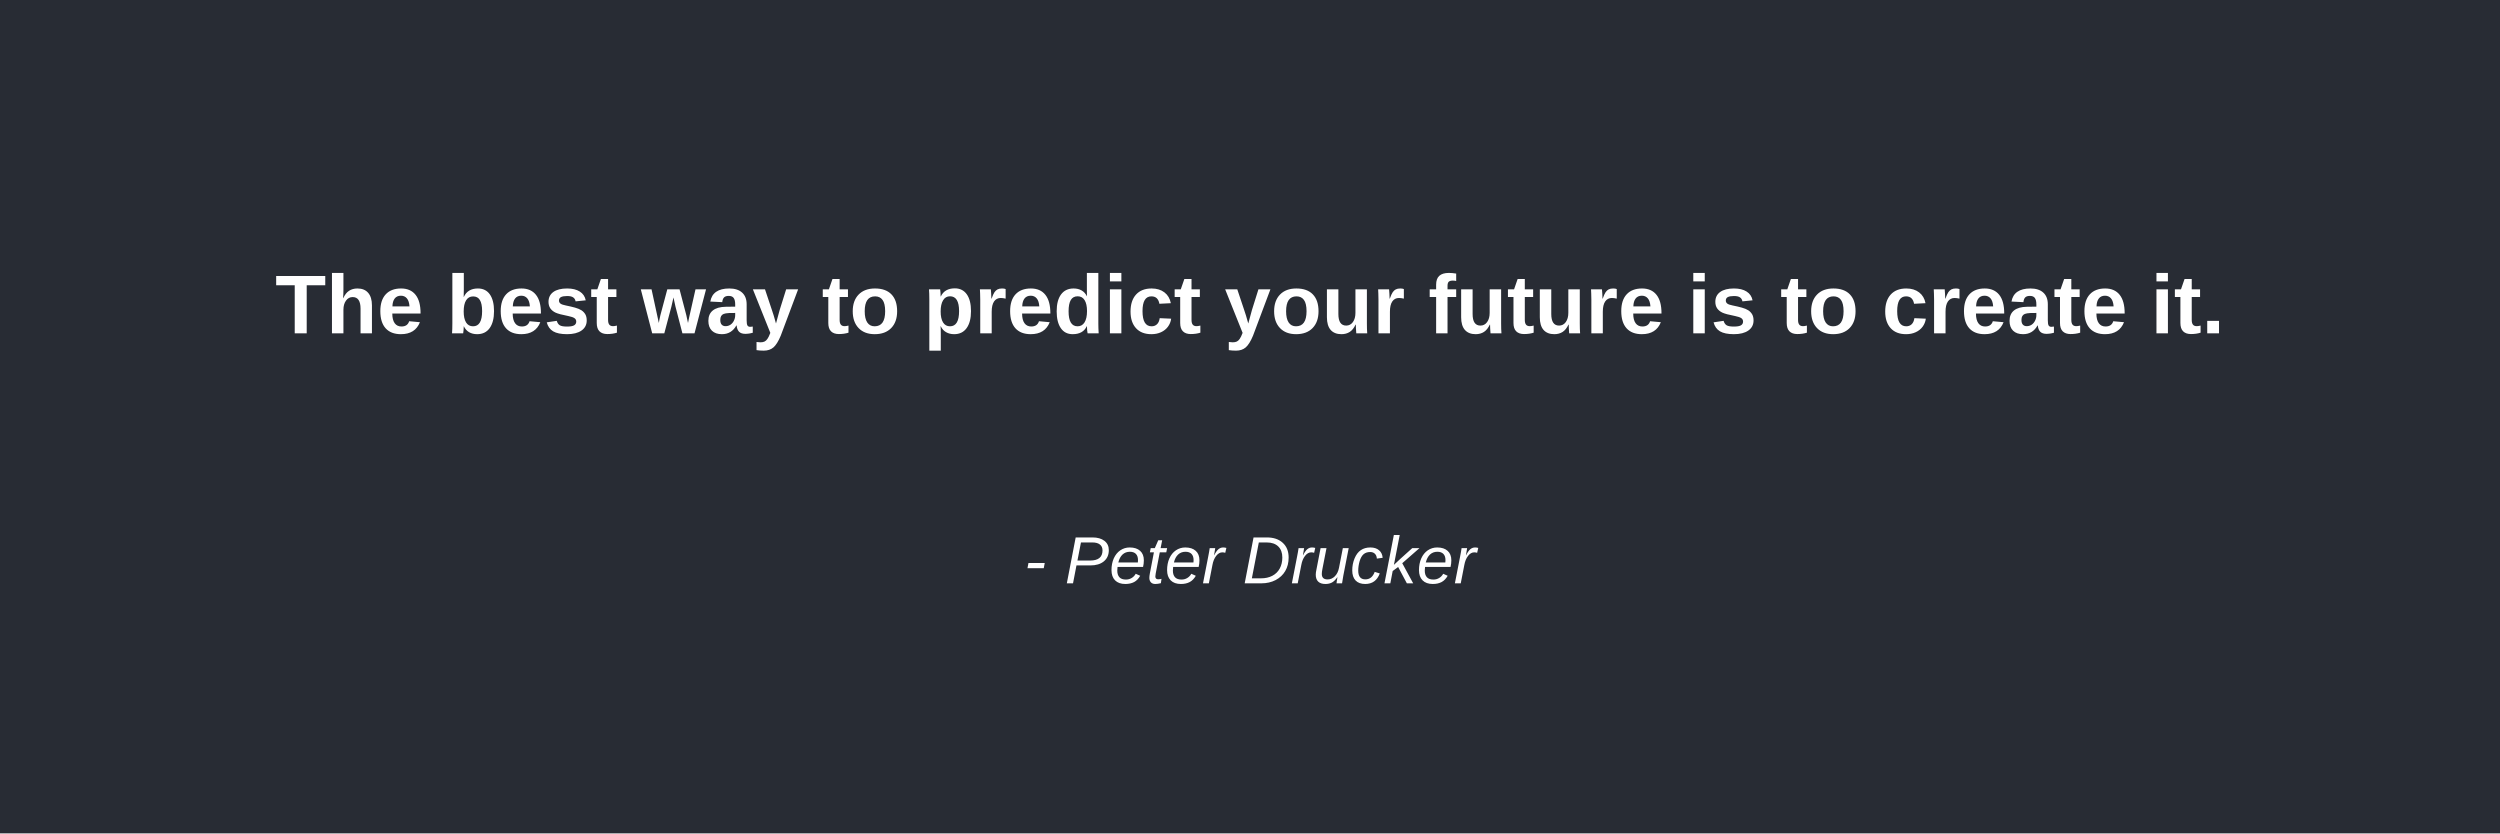
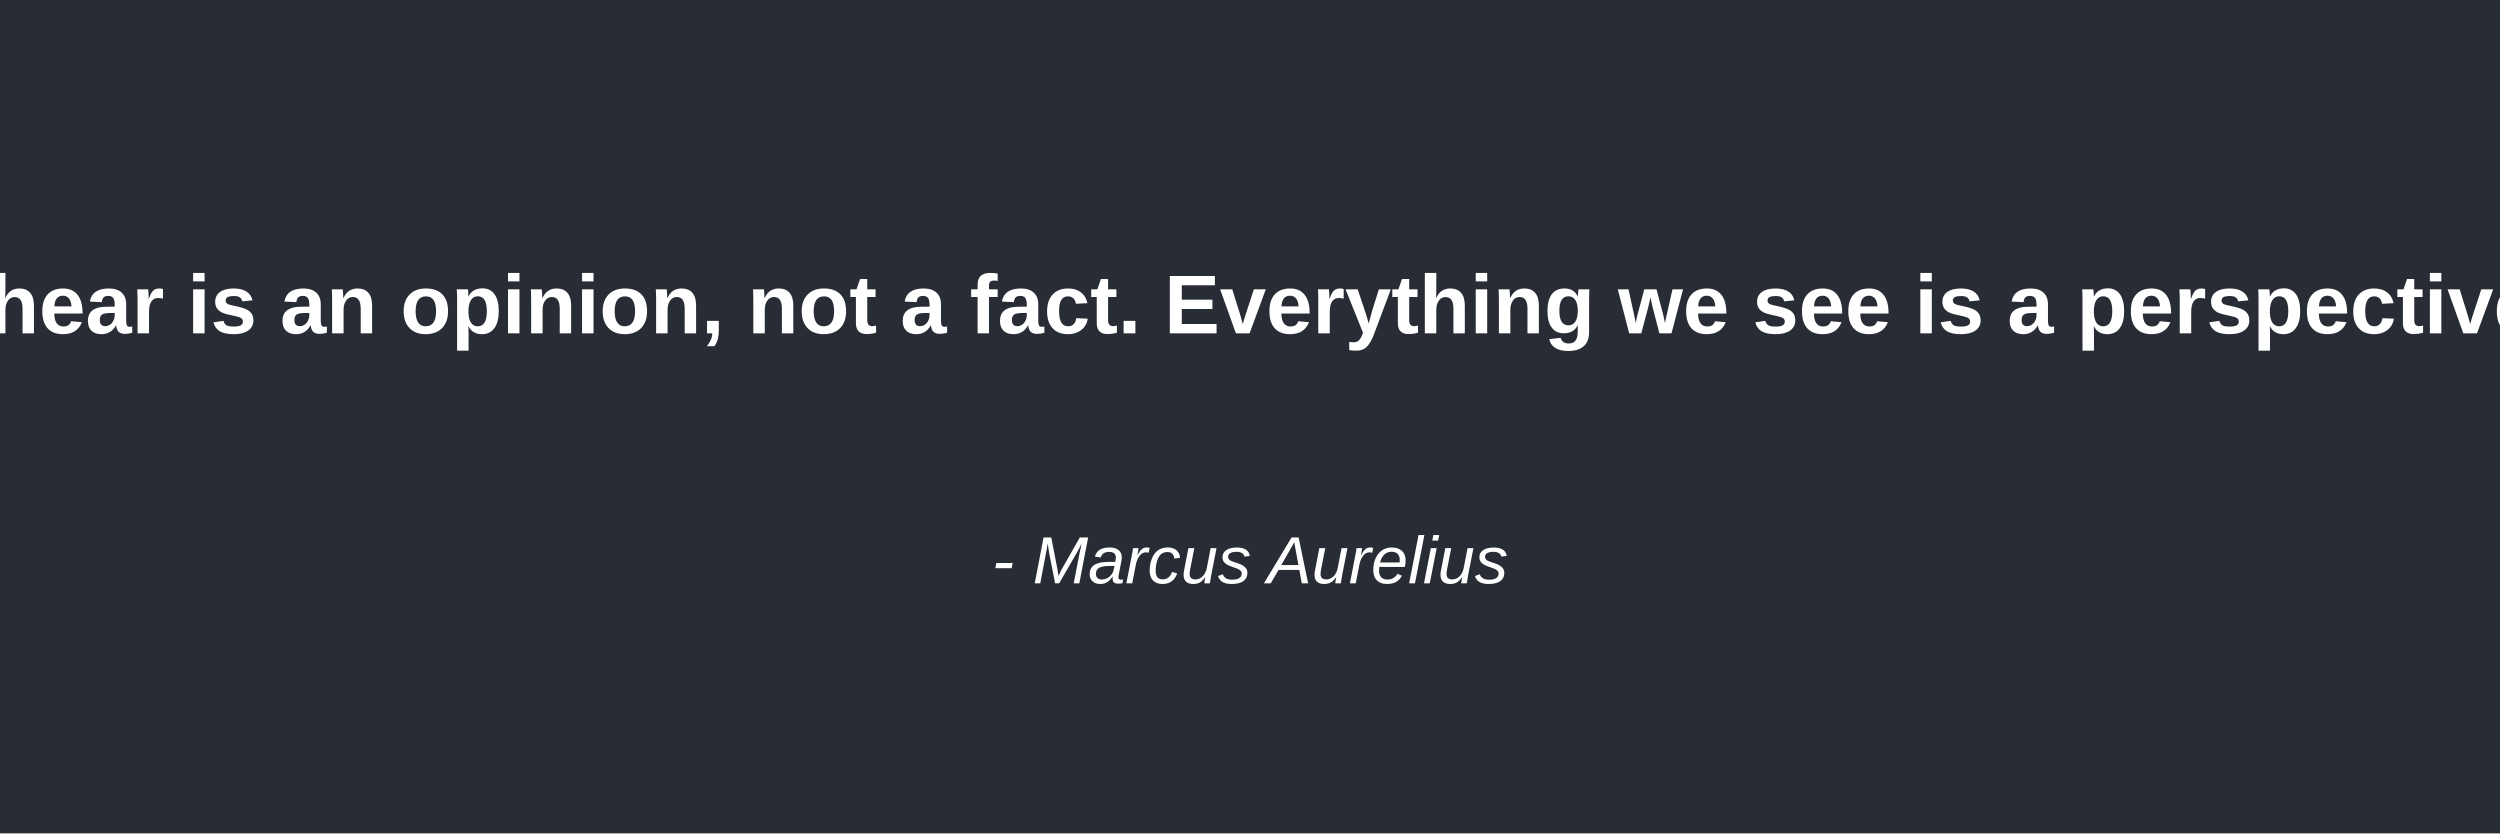
<svg xmlns="http://www.w3.org/2000/svg" width="600" height="200">
  <rect width="100%" height="100%" fill="#282c34" />
-   <text x="50%" y="40%" text-anchor="middle" fill="#ffffff" font-family="Arial" font-size="20" font-weight="bold">The best way to predict your future is to create it.</text>
-   <text x="50%" y="70%" text-anchor="middle" fill="#ffffff" font-family="Arial" font-size="16" font-style="italic">- Peter Drucker</text>
+   <text x="50%" y="40%" text-anchor="middle" fill="#ffffff" font-family="Arial" font-size="20" font-weight="bold">Everything we hear is an opinion, not a fact. Everything we see is a perspective, not the truth.</text>
+   <text x="50%" y="70%" text-anchor="middle" fill="#ffffff" font-family="Arial" font-size="16" font-style="italic">- Marcus Aurelius</text>
</svg>
